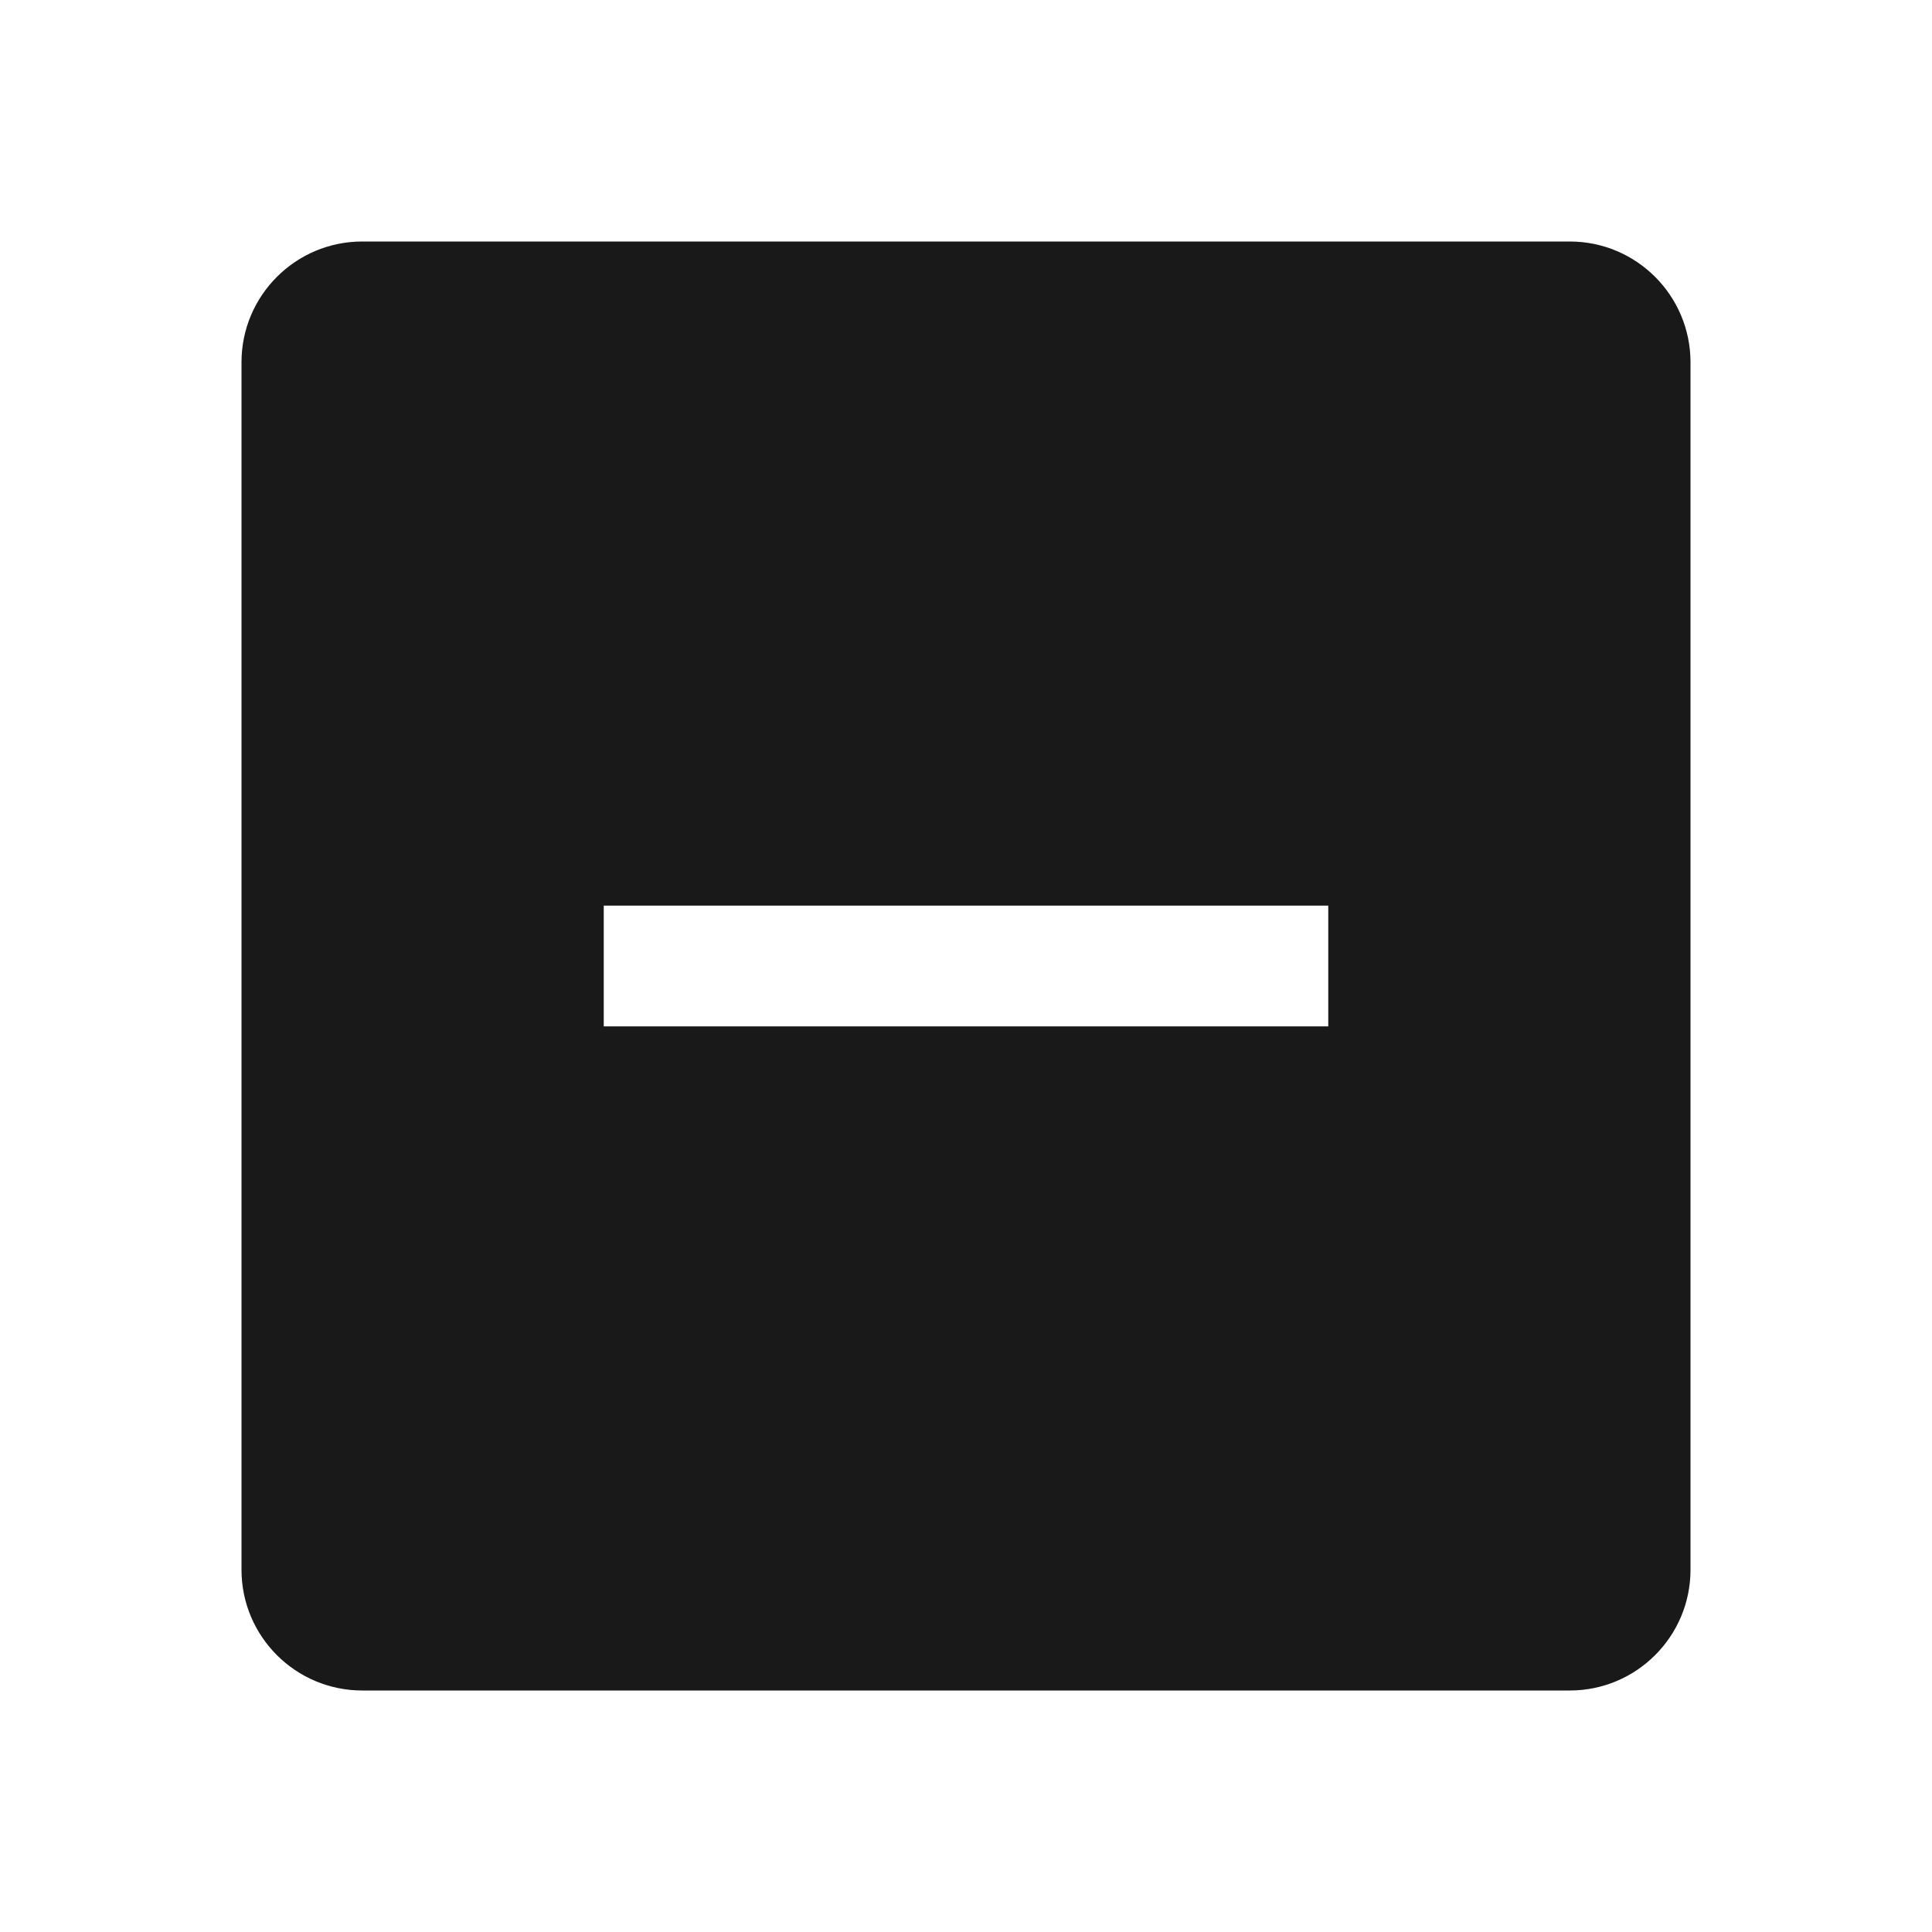
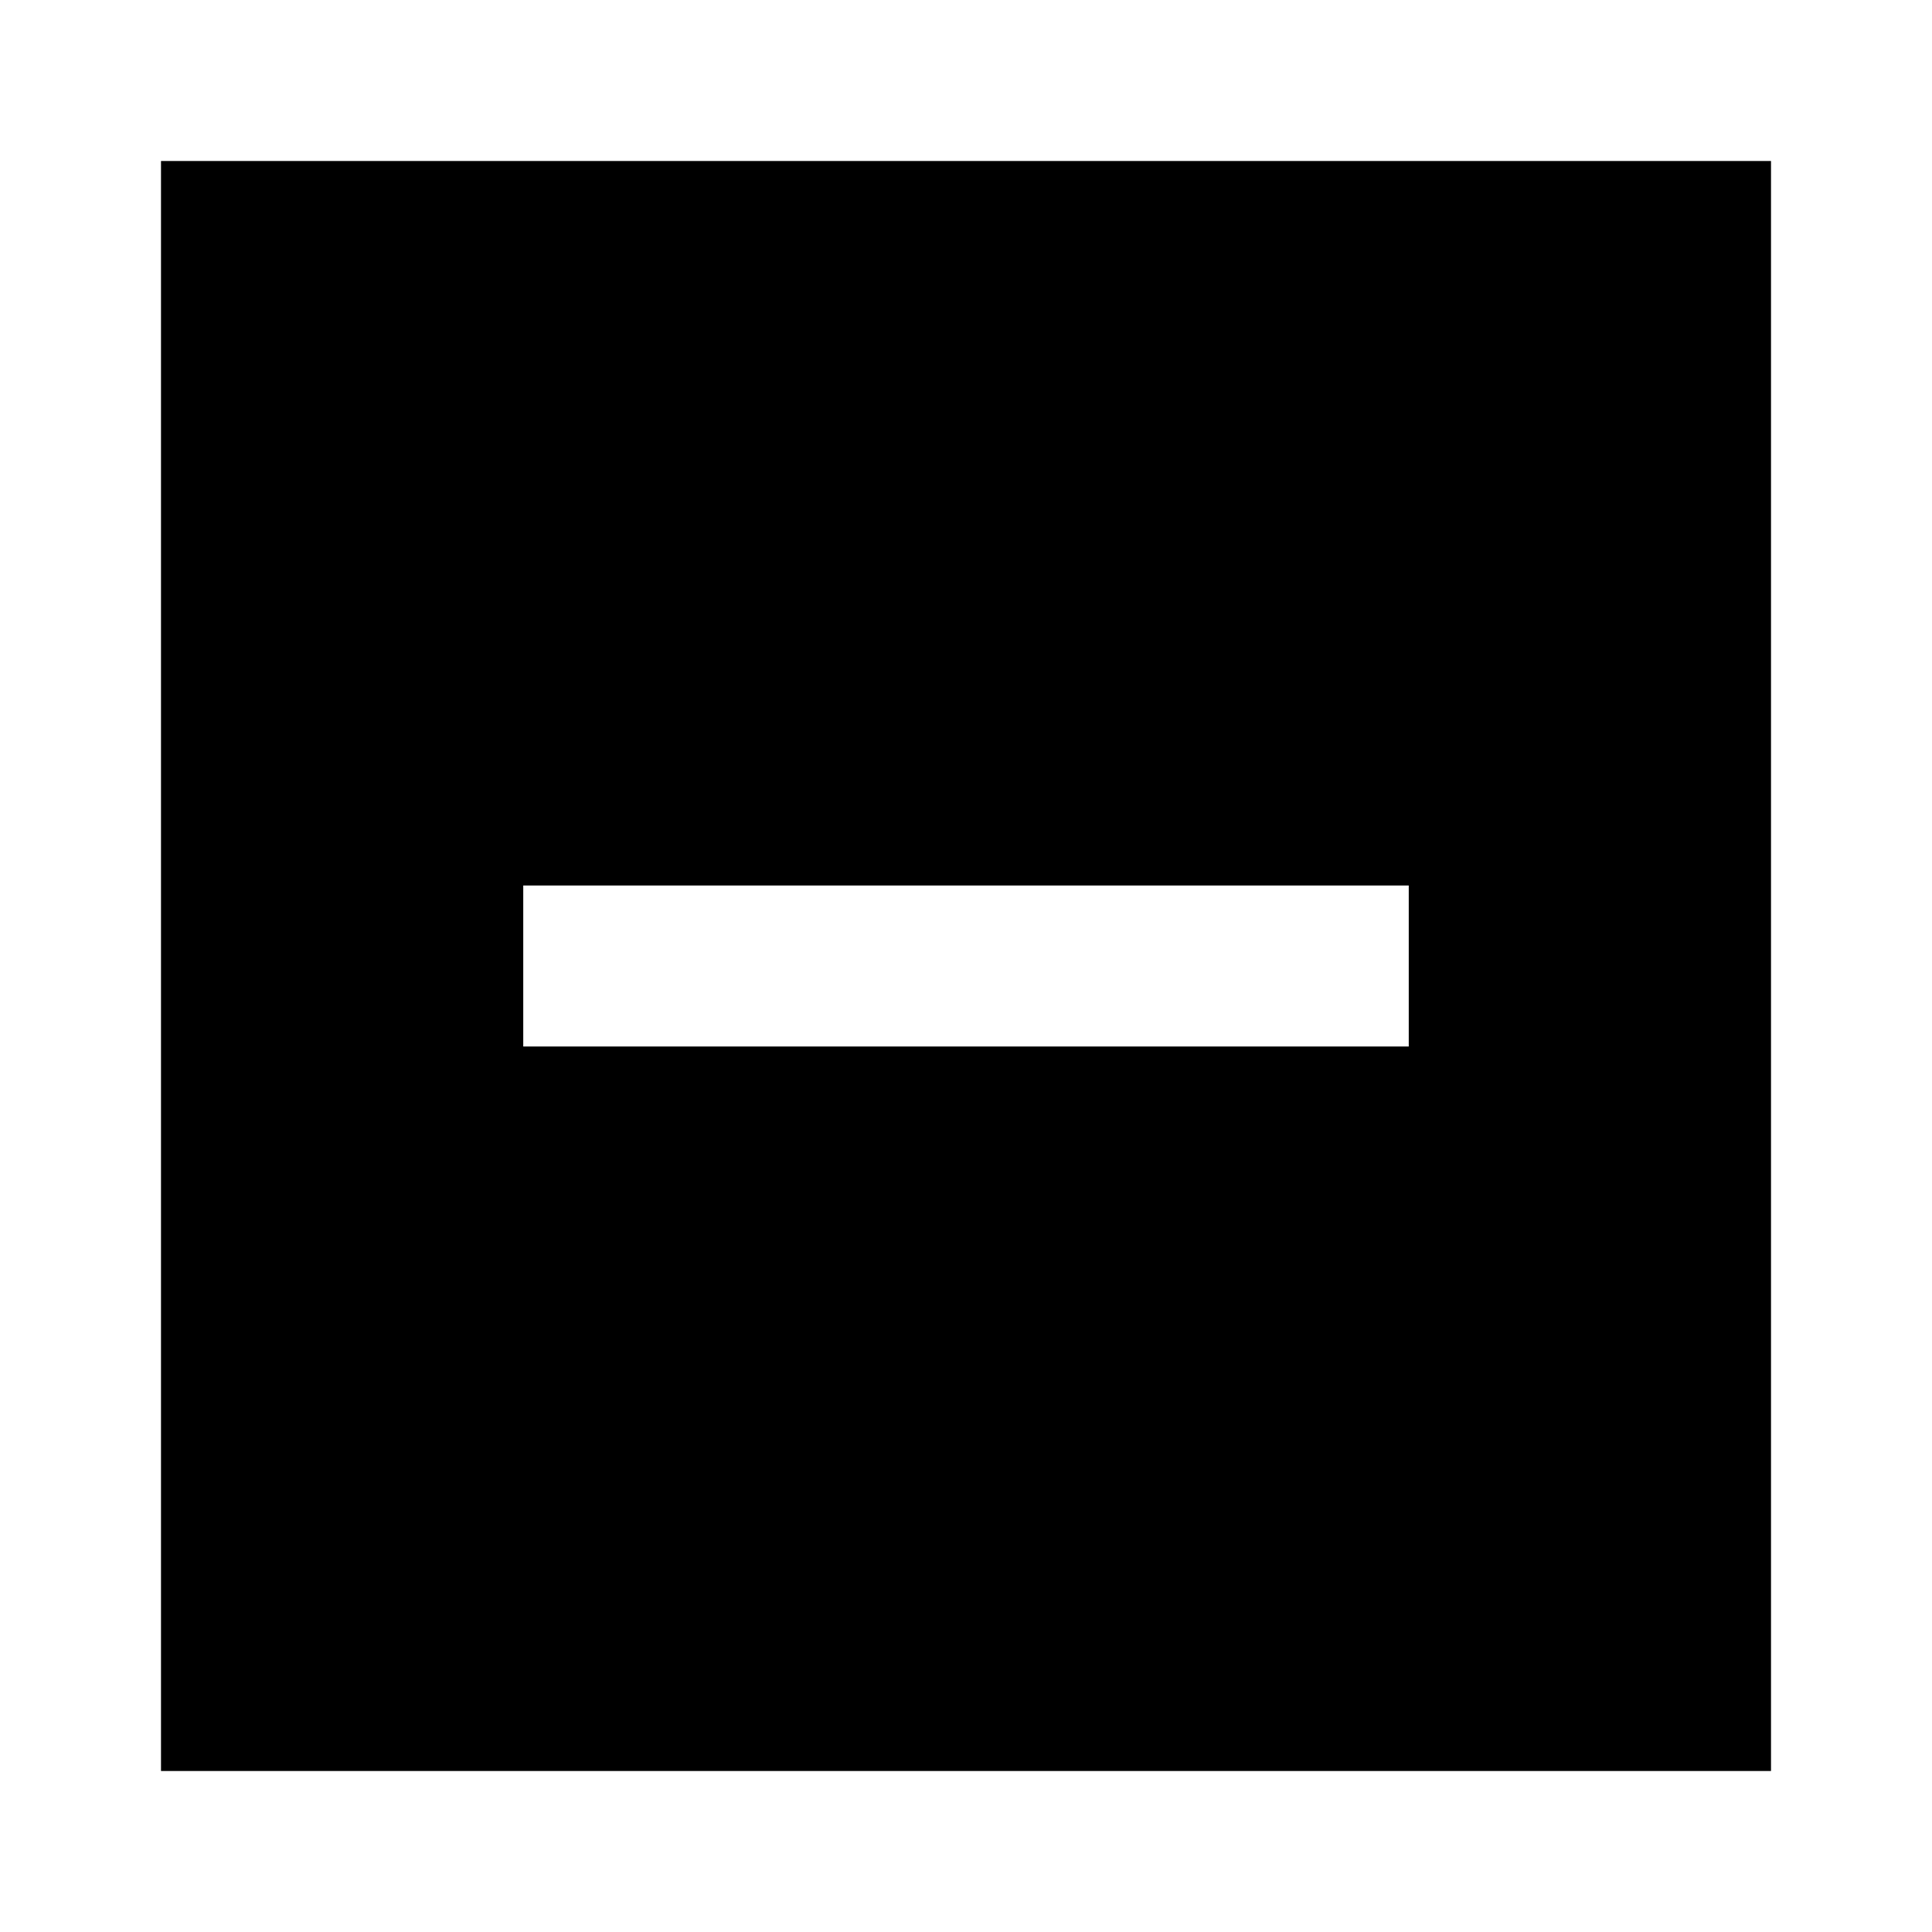
- <svg xmlns="http://www.w3.org/2000/svg" width="16" height="16" viewBox="0 0 16 16" fill="none">
-   <path d="M2 13C2 13.552 2.448 14 3 14L13 14C13.552 14 14 13.552 14 13L14 3C14 2.448 13.552 2 13 2H3C2.448 2 2 2.448 2 3V13ZM11 8.5H5V7.5H11V8.5Z" fill="black" fill-opacity="0.9" />
+ <svg xmlns="http://www.w3.org/2000/svg" width="24" height="24" viewBox="0 0 24 24" fill="none">
+   <path d="M2 2H22V22L2 22V2ZM6.5 11V13L17.5 13V11L6.5 11Z" fill="black" />
</svg>
